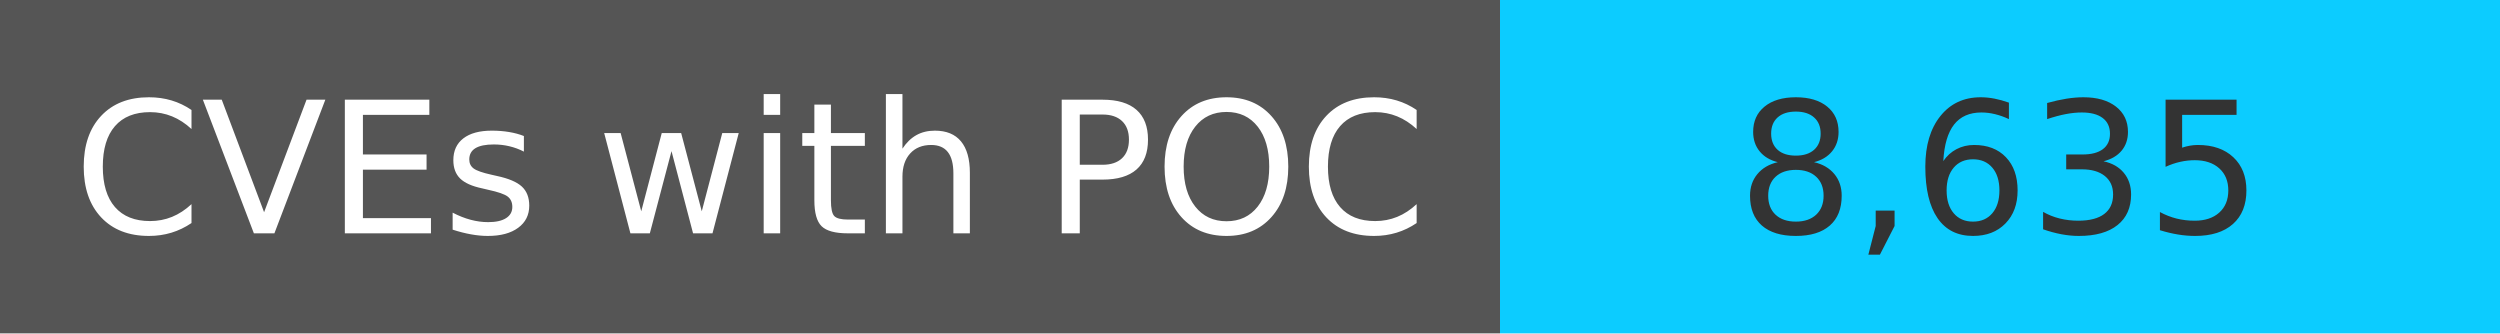
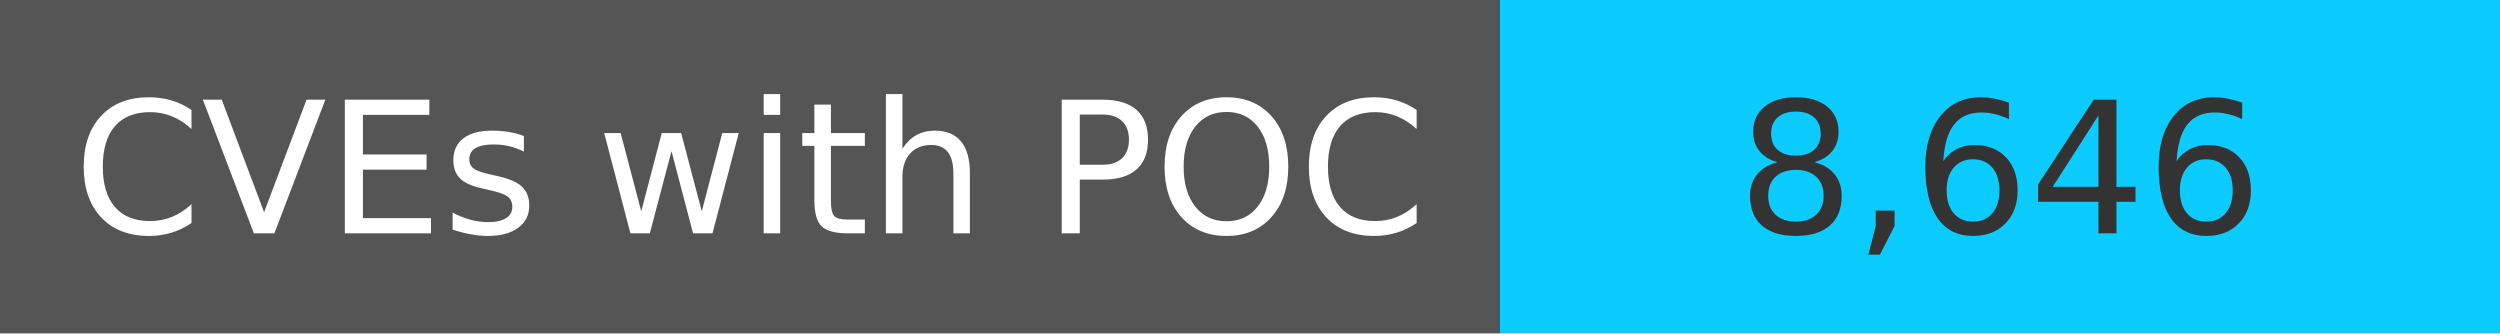
<svg xmlns="http://www.w3.org/2000/svg" width="150" height="20" role="img">
  <linearGradient id="s" x2="0" y2="100%">
    <stop offset="0" stop-color="#bbb" stop-opacity=".1" />
    <stop offset="1" stop-opacity=".1" />
  </linearGradient>
  <g>
    <rect width="90" height="20" fill="#555" />
    <rect x="90" width="267" height="20" fill="#0cccff" />
  </g>
  <g fill="#fff" text-anchor="middle" font-family="Verdana,Geneva,DejaVu Sans,sans-serif" text-rendering="geometricPrecision" font-size="110">
    <text x="450" y="140" transform="scale(.1)" fill="#fff">
            CVEs with POC
        </text>
    <text x="1200" y="140" transform="scale(.1)" fill="#333">
-             8,635
+             8,646
        </text>
  </g>
</svg>
